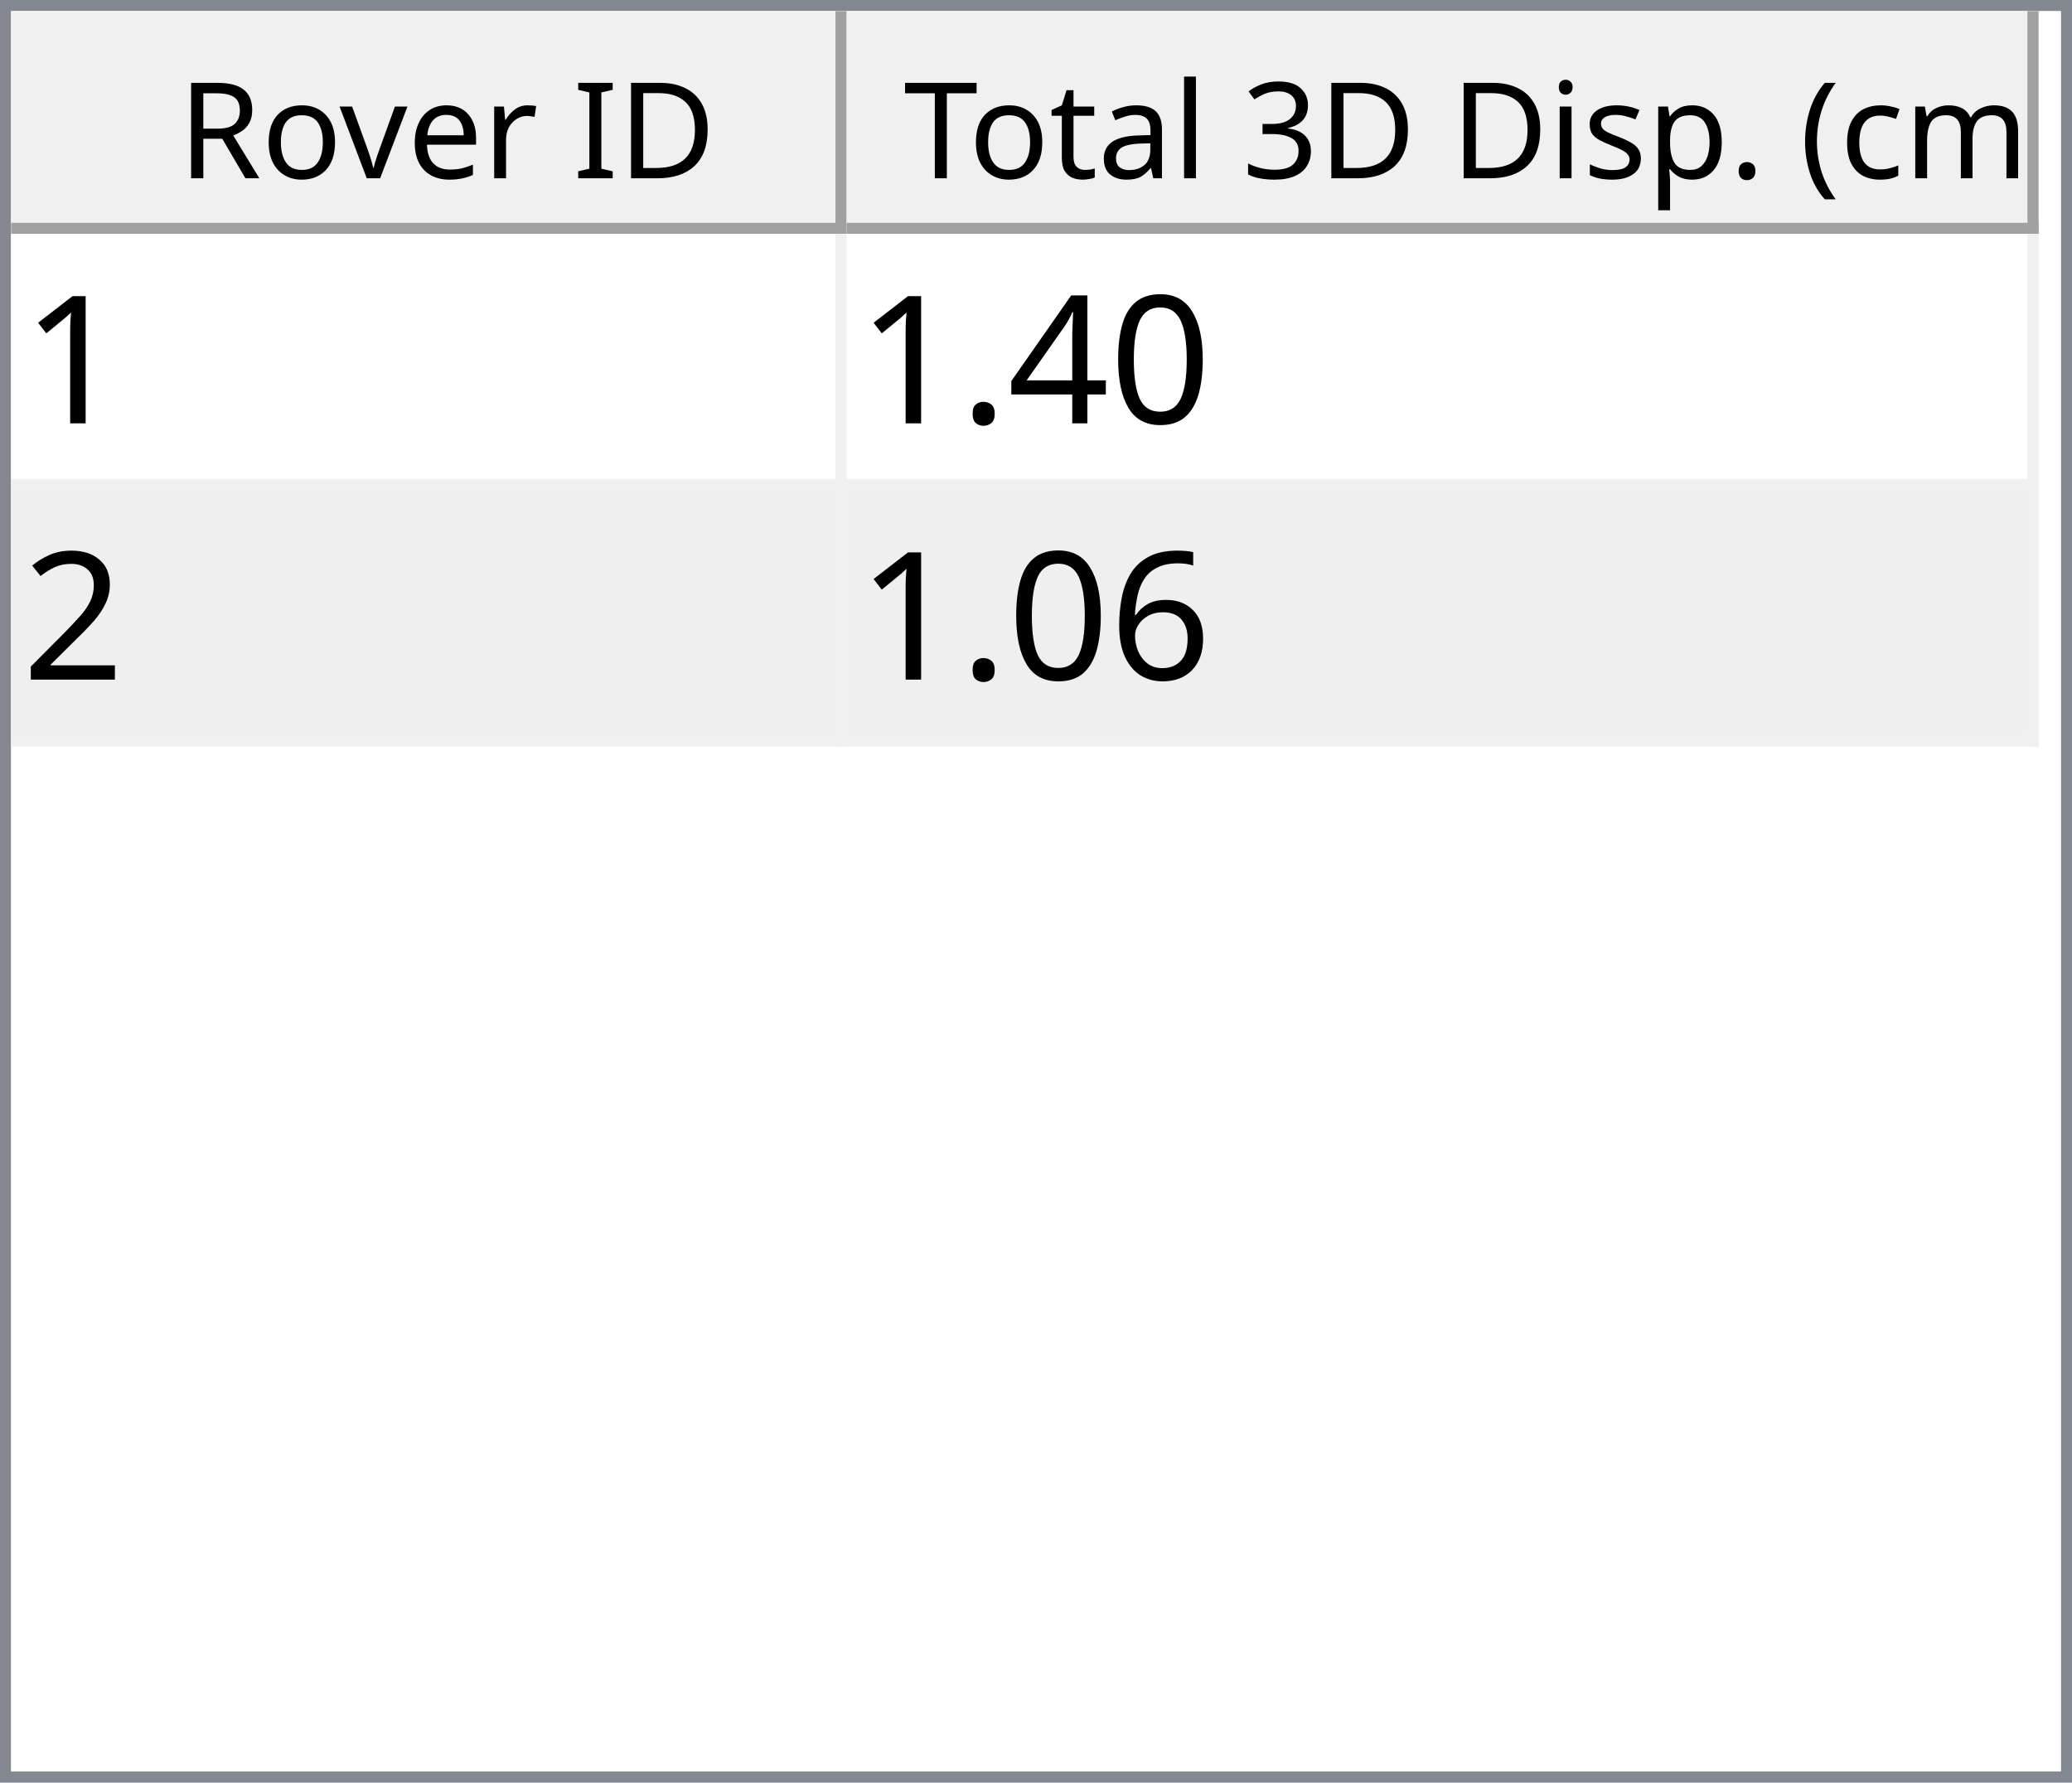
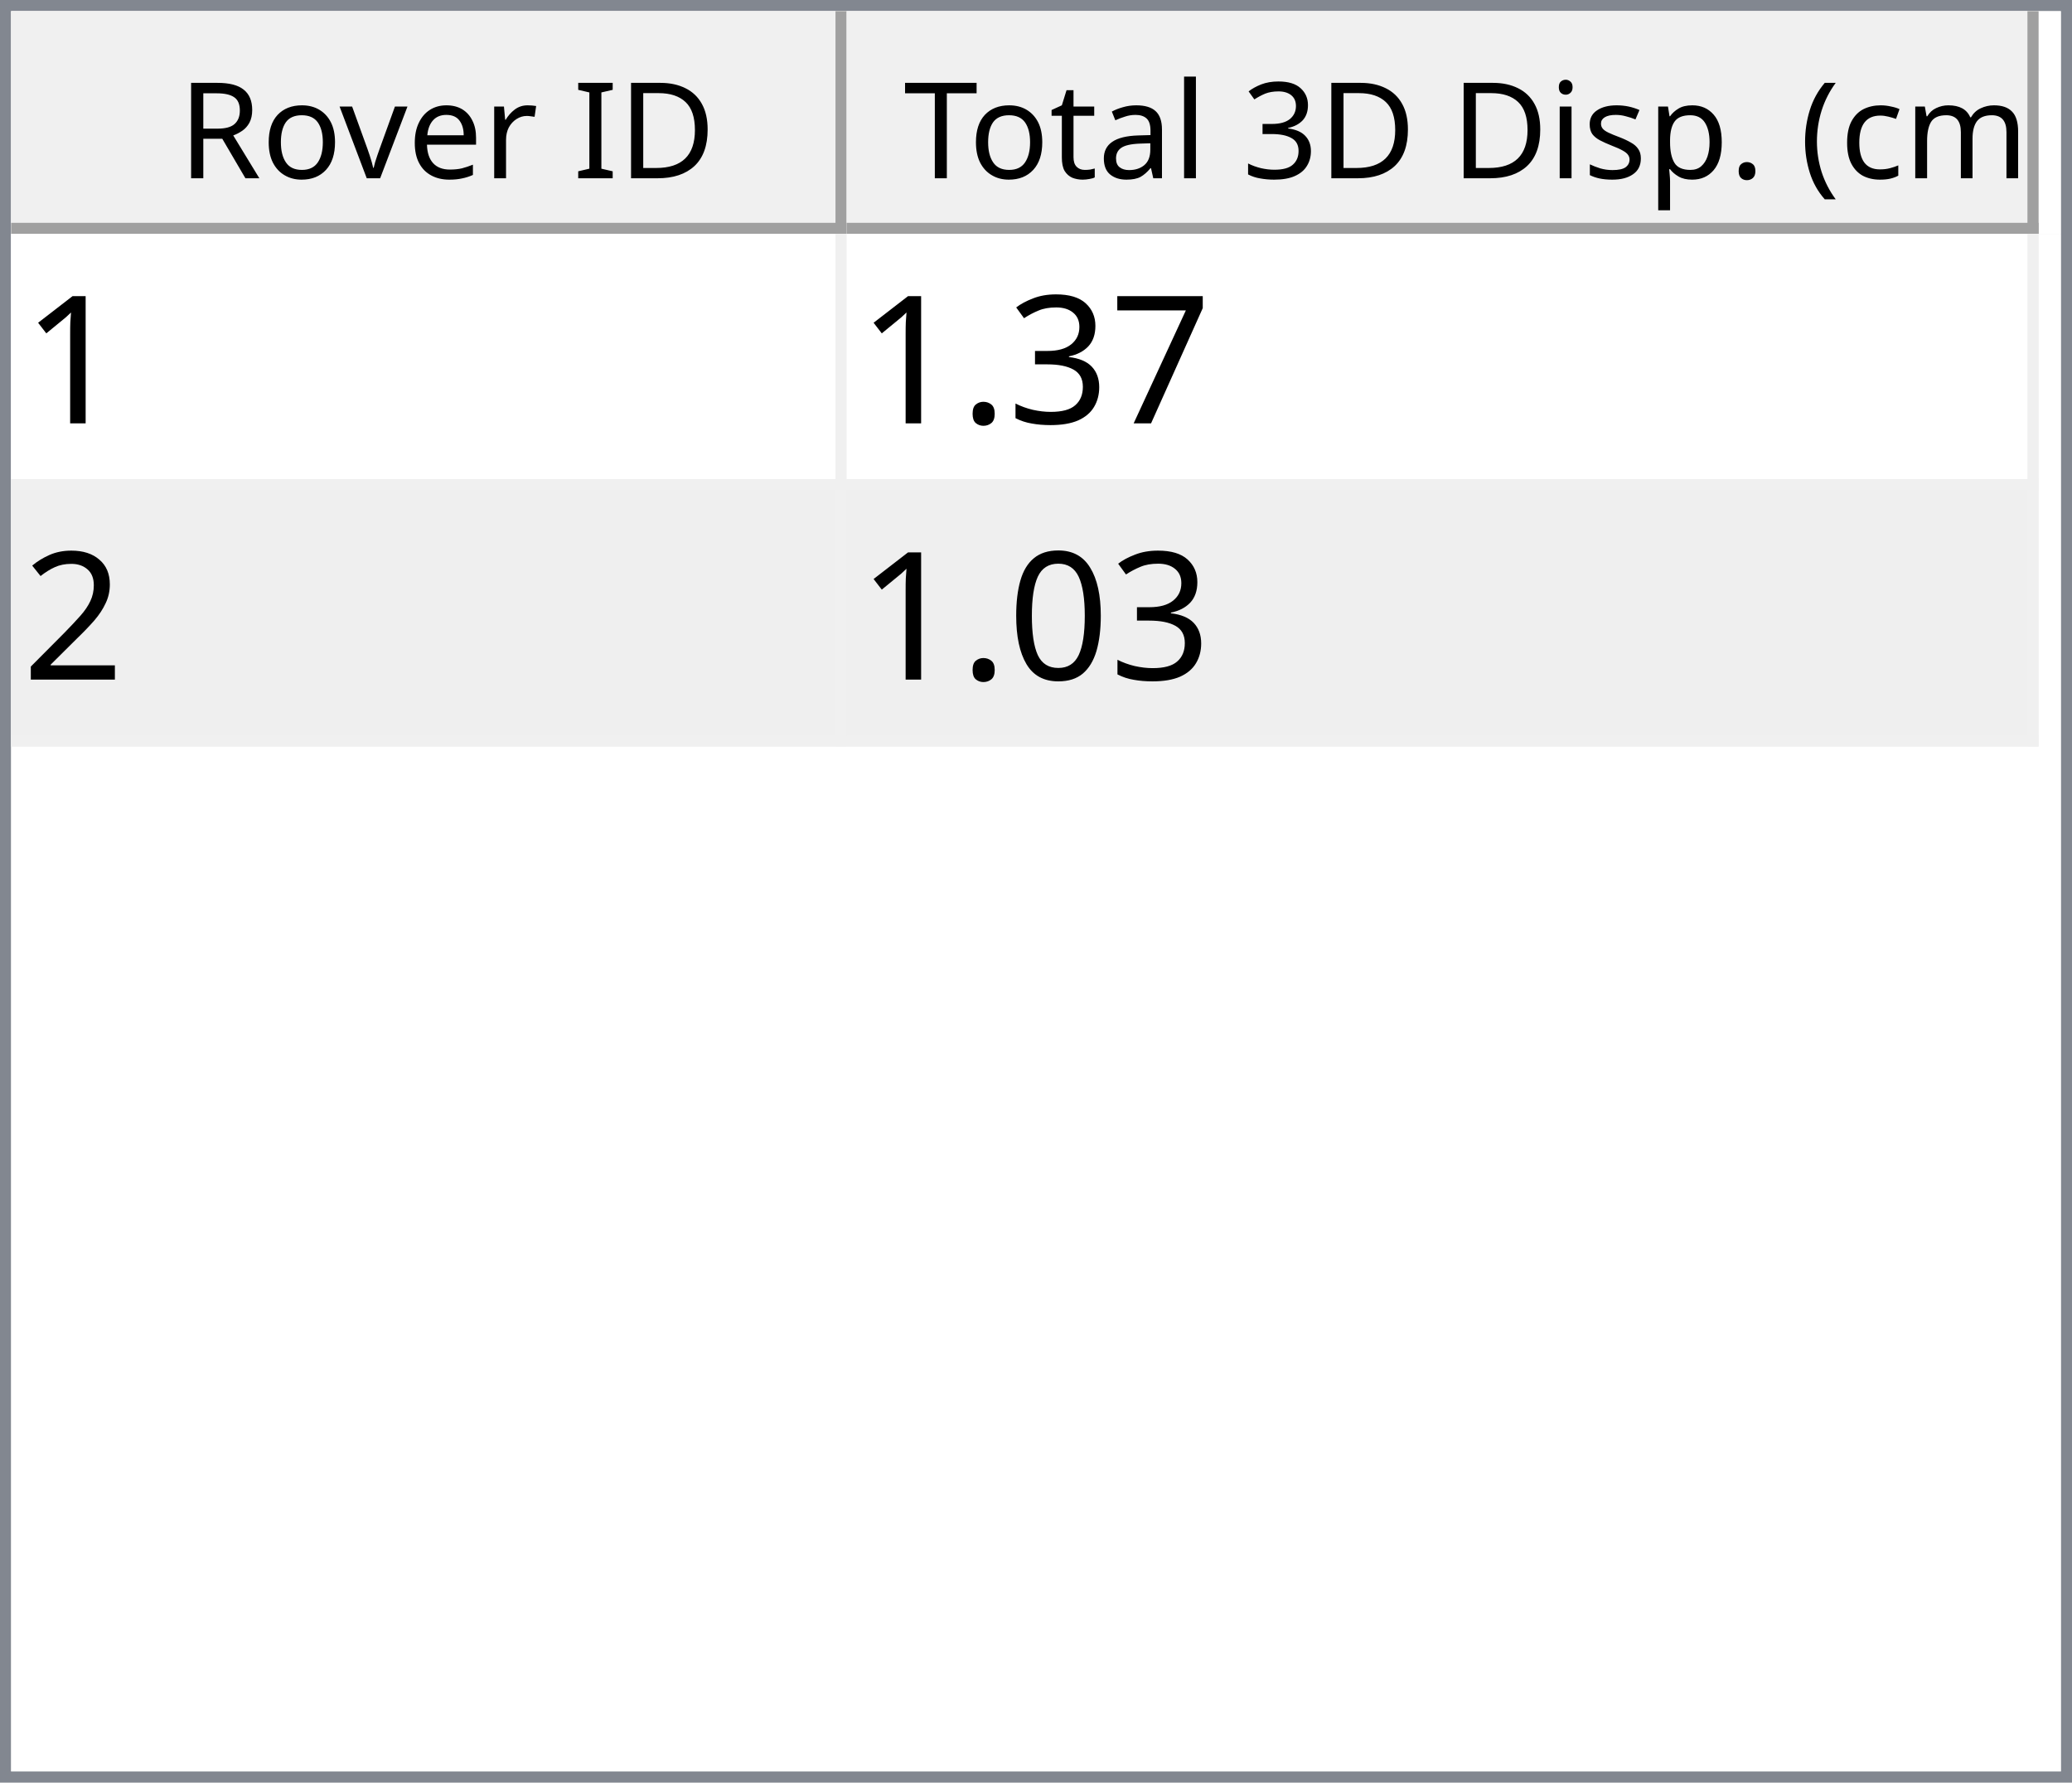
<svg xmlns="http://www.w3.org/2000/svg" style="fill-opacity:1; color-rendering:auto; color-interpolation:auto; text-rendering:auto; stroke:black; stroke-linecap:square; stroke-miterlimit:10; shape-rendering:auto; stroke-opacity:1; fill:black; stroke-dasharray:none; font-weight:normal; stroke-width:1; font-family:'Dialog'; font-style:normal; stroke-linejoin:miter; font-size:12px; stroke-dashoffset:0; image-rendering:auto;" width="186" height="160">
  <defs id="genericDefs" />
  <g>
    <defs id="defs1">
      <clipPath clipPathUnits="userSpaceOnUse" id="clipPath1">
        <path d="M0 0 L186 0 L186 160 L0 160 L0 0 Z" />
      </clipPath>
      <clipPath clipPathUnits="userSpaceOnUse" id="clipPath2">
        <path d="M0 0 L0 160 L186 160 L186 0 Z" />
      </clipPath>
      <clipPath clipPathUnits="userSpaceOnUse" id="clipPath3">
        <path d="M0 0 L0 20 L184 20 L184 0 Z" />
      </clipPath>
      <clipPath clipPathUnits="userSpaceOnUse" id="clipPath4">
        <path d="M0 0 L0 20 L75 20 L75 0 Z" />
      </clipPath>
      <clipPath clipPathUnits="userSpaceOnUse" id="clipPath5">
        <path d="M1 1 L1 19 L74 19 L74 1 Z" />
      </clipPath>
      <clipPath clipPathUnits="userSpaceOnUse" id="clipPath6">
        <path d="M0 0 L0 18 L73 18 L73 0 Z" />
      </clipPath>
      <clipPath clipPathUnits="userSpaceOnUse" id="clipPath7">
        <path d="M-0.5 -0.5 L-0.5 19.5 L74.5 19.5 L74.5 -0.5 Z" />
      </clipPath>
      <clipPath clipPathUnits="userSpaceOnUse" id="clipPath8">
        <path d="M0 0 L0 20 L107 20 L107 0 Z" />
      </clipPath>
      <clipPath clipPathUnits="userSpaceOnUse" id="clipPath9">
        <path d="M1 1 L1 19 L106 19 L106 1 Z" />
      </clipPath>
      <clipPath clipPathUnits="userSpaceOnUse" id="clipPath10">
        <path d="M0 0 L0 18 L105 18 L105 0 Z" />
      </clipPath>
      <clipPath clipPathUnits="userSpaceOnUse" id="clipPath11">
        <path d="M-0.5 -0.5 L-0.5 19.5 L106.5 19.5 L106.5 -0.5 Z" />
      </clipPath>
      <clipPath clipPathUnits="userSpaceOnUse" id="clipPath12">
        <path d="M0 0 L0 138 L184 138 L184 0 Z" />
      </clipPath>
      <clipPath clipPathUnits="userSpaceOnUse" id="clipPath13">
        <path d="M0 0 L0 46 L182 46 L182 0 Z" />
      </clipPath>
      <clipPath clipPathUnits="userSpaceOnUse" id="clipPath14">
        <path d="M-0.5 -0.5 L-0.5 45.5 L181.5 45.5 L181.5 -0.5 Z" />
      </clipPath>
      <clipPath clipPathUnits="userSpaceOnUse" id="clipPath15">
        <path d="M0 0 L0 22 L74 22 L74 0 Z" />
      </clipPath>
      <clipPath clipPathUnits="userSpaceOnUse" id="clipPath16">
        <path d="M0 0 L0 22 L106 22 L106 0 Z" />
      </clipPath>
      <font horiz-adv-x="64.551" id="font1">
        <font-face ascent="107.91" descent="25.098" units-per-em="100" style="font-style:normal; font-family:Segoe UI; font-weight:normal;" />
        <missing-glyph horiz-adv-x="64.551" d="M8.109 0 L8.109 68.266 L56.453 68.266 L56.453 0 L8.109 0 ZM15.328 7.234 L49.219 7.234 L49.219 61.031 L15.328 61.031 L15.328 7.234 Z" />
        <glyph unicode="D" horiz-adv-x="70.117" d="M9.188 0 L9.188 70.016 L28.516 70.016 Q65.531 70.016 65.531 35.891 Q65.531 19.672 55.25 9.836 Q44.969 0 27.734 0 L9.188 0 ZM17.391 62.594 L17.391 7.422 L27.828 7.422 Q41.609 7.422 49.273 14.797 Q56.938 22.172 56.938 35.688 Q56.938 62.594 28.328 62.594 L17.391 62.594 Z" />
        <glyph unicode="I" horiz-adv-x="26.611" d="M17.391 0 L9.188 0 L9.188 70.016 L17.391 70.016 L17.391 0 Z" />
        <glyph unicode=" " horiz-adv-x="27.393" d="" />
        <glyph unicode="r" horiz-adv-x="34.766" d="M34.188 41.891 Q32.078 43.5 28.125 43.5 Q23 43.5 19.555 38.672 Q16.109 33.844 16.109 25.484 L16.109 0 L8.109 0 L8.109 50 L16.109 50 L16.109 39.703 L16.312 39.703 Q18.016 44.969 21.531 47.922 Q25.047 50.875 29.391 50.875 Q32.516 50.875 34.188 50.203 L34.188 41.891 Z" />
        <glyph unicode="e" horiz-adv-x="52.295" d="M48.297 23 L12.984 23 Q13.188 14.656 17.484 10.109 Q21.781 5.562 29.297 5.562 Q37.75 5.562 44.828 11.141 L44.828 3.609 Q38.234 -1.172 27.391 -1.172 Q16.797 -1.172 10.742 5.641 Q4.688 12.453 4.688 24.812 Q4.688 36.469 11.305 43.82 Q17.922 51.172 27.734 51.172 Q37.547 51.172 42.922 44.828 Q48.297 38.484 48.297 27.203 L48.297 23 ZM40.094 29.781 Q40.047 36.719 36.75 40.578 Q33.453 44.438 27.594 44.438 Q21.922 44.438 17.969 40.383 Q14.016 36.328 13.094 29.781 L40.094 29.781 Z" />
        <glyph unicode="v" horiz-adv-x="47.9" d="M47.406 50 L27.484 0 L19.625 0 L0.688 50 L9.469 50 L22.172 13.672 Q23.578 9.672 23.922 6.688 L24.125 6.688 Q24.609 10.453 25.688 13.484 L38.969 50 L47.406 50 Z" />
        <glyph unicode="o" horiz-adv-x="58.594" d="M29 -1.172 Q17.922 -1.172 11.305 5.836 Q4.688 12.844 4.688 24.422 Q4.688 37.016 11.57 44.094 Q18.453 51.172 30.172 51.172 Q41.359 51.172 47.633 44.289 Q53.906 37.406 53.906 25.203 Q53.906 13.234 47.141 6.031 Q40.375 -1.172 29 -1.172 ZM29.594 44.438 Q21.875 44.438 17.383 39.188 Q12.891 33.938 12.891 24.703 Q12.891 15.828 17.43 10.695 Q21.969 5.562 29.594 5.562 Q37.359 5.562 41.531 10.594 Q45.703 15.625 45.703 24.906 Q45.703 34.281 41.531 39.359 Q37.359 44.438 29.594 44.438 Z" />
        <glyph unicode="R" horiz-adv-x="59.814" d="M59.375 0 L49.609 0 L37.891 19.625 Q36.281 22.359 34.766 24.289 Q33.25 26.219 31.664 27.438 Q30.078 28.656 28.25 29.219 Q26.422 29.781 24.125 29.781 L17.391 29.781 L17.391 0 L9.188 0 L9.188 70.016 L30.078 70.016 Q34.672 70.016 38.555 68.867 Q42.438 67.719 45.289 65.375 Q48.141 63.031 49.758 59.547 Q51.375 56.062 51.375 51.375 Q51.375 47.703 50.273 44.656 Q49.172 41.609 47.148 39.211 Q45.125 36.812 42.266 35.133 Q39.406 33.453 35.844 32.516 L35.844 32.328 Q37.594 31.547 38.891 30.547 Q40.188 29.547 41.359 28.18 Q42.531 26.812 43.68 25.078 Q44.828 23.344 46.234 21.047 L59.375 0 ZM17.391 62.594 L17.391 37.203 L28.516 37.203 Q31.594 37.203 34.203 38.133 Q36.812 39.062 38.719 40.797 Q40.625 42.531 41.703 45.047 Q42.781 47.562 42.781 50.688 Q42.781 56.297 39.141 59.445 Q35.5 62.594 28.609 62.594 L17.391 62.594 Z" />
        <glyph unicode=")" horiz-adv-x="30.176" d="M8.297 -15.922 L1.172 -15.922 Q16.406 2.344 16.406 26.812 Q16.406 51.469 1.078 70.016 L8.297 70.016 Q23.531 52.156 23.531 26.703 Q23.531 1.375 8.297 -15.922 Z" />
        <glyph unicode="m" horiz-adv-x="86.133" d="M79.109 0 L71.094 0 L71.094 28.719 Q71.094 37.016 68.531 40.727 Q65.969 44.438 59.906 44.438 Q54.781 44.438 51.195 39.75 Q47.609 35.062 47.609 28.516 L47.609 0 L39.594 0 L39.594 29.688 Q39.594 44.438 28.219 44.438 Q22.953 44.438 19.531 40.016 Q16.109 35.594 16.109 28.516 L16.109 0 L8.109 0 L8.109 50 L16.109 50 L16.109 42.094 L16.312 42.094 Q21.625 51.172 31.844 51.172 Q36.969 51.172 40.773 48.312 Q44.578 45.453 46 40.828 Q51.562 51.172 62.594 51.172 Q79.109 51.172 79.109 30.812 L79.109 0 Z" />
        <glyph unicode="c" horiz-adv-x="46.191" d="M42.188 2.297 Q36.422 -1.172 28.516 -1.172 Q17.828 -1.172 11.258 5.789 Q4.688 12.75 4.688 23.828 Q4.688 36.188 11.766 43.68 Q18.844 51.172 30.672 51.172 Q37.25 51.172 42.281 48.734 L42.281 40.531 Q36.719 44.438 30.375 44.438 Q22.703 44.438 17.797 38.945 Q12.891 33.453 12.891 24.516 Q12.891 15.719 17.508 10.641 Q22.125 5.562 29.891 5.562 Q36.422 5.562 42.188 9.906 L42.188 2.297 Z" />
        <glyph unicode="(" horiz-adv-x="30.176" d="M29.109 -15.922 L21.969 -15.922 Q6.844 1.375 6.844 26.703 Q6.844 52.156 21.969 70.016 L29.203 70.016 Q13.875 51.469 13.875 26.812 Q13.875 2.344 29.109 -15.922 Z" />
        <glyph unicode="." horiz-adv-x="21.68" d="M10.891 -1.078 Q8.641 -1.078 7.055 0.539 Q5.469 2.156 5.469 4.391 Q5.469 6.641 7.055 8.273 Q8.641 9.906 10.891 9.906 Q13.188 9.906 14.797 8.273 Q16.406 6.641 16.406 4.391 Q16.406 2.156 14.797 0.539 Q13.188 -1.078 10.891 -1.078 Z" />
        <glyph unicode="p" horiz-adv-x="58.789" d="M16.312 7.234 L16.109 7.234 L16.109 -23 L8.109 -23 L8.109 50 L16.109 50 L16.109 41.219 L16.312 41.219 Q22.219 51.172 33.594 51.172 Q43.266 51.172 48.688 44.461 Q54.109 37.75 54.109 26.469 Q54.109 13.922 48 6.375 Q41.891 -1.172 31.297 -1.172 Q21.578 -1.172 16.312 7.234 ZM16.109 27.391 L16.109 20.406 Q16.109 14.203 20.141 9.883 Q24.172 5.562 30.375 5.562 Q37.641 5.562 41.773 11.133 Q45.906 16.703 45.906 26.609 Q45.906 34.969 42.047 39.703 Q38.188 44.438 31.594 44.438 Q24.609 44.438 20.359 39.578 Q16.109 34.719 16.109 27.391 Z" />
        <glyph unicode="s" horiz-adv-x="42.432" d="M5.078 1.812 L5.078 10.406 Q11.625 5.562 19.484 5.562 Q30.031 5.562 30.031 12.594 Q30.031 14.594 29.125 15.992 Q28.219 17.391 26.68 18.461 Q25.141 19.531 23.07 20.383 Q21 21.234 18.609 22.172 Q15.281 23.484 12.766 24.828 Q10.25 26.172 8.57 27.859 Q6.891 29.547 6.031 31.695 Q5.172 33.844 5.172 36.719 Q5.172 40.234 6.789 42.945 Q8.406 45.656 11.086 47.484 Q13.766 49.312 17.211 50.242 Q20.656 51.172 24.312 51.172 Q30.812 51.172 35.938 48.922 L35.938 40.828 Q30.422 44.438 23.25 44.438 Q21 44.438 19.195 43.922 Q17.391 43.406 16.094 42.477 Q14.797 41.547 14.086 40.258 Q13.375 38.969 13.375 37.406 Q13.375 35.453 14.086 34.133 Q14.797 32.812 16.164 31.789 Q17.531 30.766 19.484 29.938 Q21.438 29.109 23.922 28.125 Q27.25 26.859 29.883 25.516 Q32.516 24.172 34.375 22.484 Q36.234 20.797 37.234 18.602 Q38.234 16.406 38.234 13.375 Q38.234 9.672 36.602 6.938 Q34.969 4.203 32.234 2.398 Q29.5 0.594 25.93 -0.289 Q22.359 -1.172 18.453 -1.172 Q10.75 -1.172 5.078 1.812 Z" />
        <glyph unicode="i" horiz-adv-x="24.219" d="M12.203 62.703 Q10.062 62.703 8.547 64.164 Q7.031 65.625 7.031 67.875 Q7.031 70.125 8.547 71.609 Q10.062 73.094 12.203 73.094 Q14.406 73.094 15.945 71.609 Q17.484 70.125 17.484 67.875 Q17.484 65.719 15.945 64.211 Q14.406 62.703 12.203 62.703 ZM16.109 0 L8.109 0 L8.109 50 L16.109 50 L16.109 0 Z" />
        <glyph unicode="3" horiz-adv-x="53.906" d="M46.531 19.828 Q46.531 15.094 44.75 11.211 Q42.969 7.328 39.719 4.57 Q36.469 1.812 31.93 0.297 Q27.391 -1.219 21.922 -1.219 Q11.922 -1.219 6 2.594 L6 11.188 Q13.094 5.609 22.219 5.609 Q25.875 5.609 28.828 6.539 Q31.781 7.469 33.906 9.227 Q36.031 10.984 37.18 13.477 Q38.328 15.969 38.328 19.094 Q38.328 32.812 18.797 32.812 L12.984 32.812 L12.984 39.594 L18.5 39.594 Q35.797 39.594 35.797 52.484 Q35.797 64.406 22.609 64.406 Q15.188 64.406 8.688 59.422 L8.688 67.188 Q15.375 71.188 24.609 71.188 Q29 71.188 32.57 69.969 Q36.141 68.75 38.68 66.555 Q41.219 64.359 42.609 61.281 Q44 58.203 44 54.5 Q44 40.672 30.031 36.719 L30.031 36.531 Q33.594 36.141 36.625 34.797 Q39.656 33.453 41.852 31.305 Q44.047 29.156 45.289 26.25 Q46.531 23.344 46.531 19.828 Z" />
        <glyph unicode="l" horiz-adv-x="24.219" d="M16.109 0 L8.109 0 L8.109 74.031 L16.109 74.031 L16.109 0 Z" />
        <glyph unicode="a" horiz-adv-x="50.879" d="M43.891 0 L35.891 0 L35.891 7.812 L35.688 7.812 Q30.469 -1.172 20.312 -1.172 Q12.844 -1.172 8.617 2.781 Q4.391 6.734 4.391 13.281 Q4.391 27.297 20.906 29.594 L35.891 31.688 Q35.891 44.438 25.594 44.438 Q16.547 44.438 9.281 38.281 L9.281 46.484 Q16.656 51.172 26.266 51.172 Q43.891 51.172 43.891 32.516 L43.891 0 ZM35.891 25.297 L23.828 23.641 Q18.266 22.859 15.43 20.875 Q12.594 18.891 12.594 13.875 Q12.594 10.203 15.211 7.883 Q17.828 5.562 22.172 5.562 Q28.125 5.562 32.008 9.742 Q35.891 13.922 35.891 20.312 L35.891 25.297 Z" />
        <glyph unicode="t" horiz-adv-x="33.887" d="M31.297 0.484 Q28.469 -1.078 23.828 -1.078 Q10.688 -1.078 10.688 13.578 L10.688 43.172 L2.094 43.172 L2.094 50 L10.688 50 L10.688 62.203 L18.703 64.797 L18.703 50 L31.297 50 L31.297 43.172 L18.703 43.172 L18.703 14.984 Q18.703 9.969 20.414 7.82 Q22.125 5.672 26.078 5.672 Q29.109 5.672 31.297 7.328 L31.297 0.484 Z" />
        <glyph unicode="T" horiz-adv-x="52.393" d="M50.594 62.594 L30.375 62.594 L30.375 0 L22.172 0 L22.172 62.594 L2 62.594 L2 70.016 L50.594 70.016 L50.594 62.594 Z" />
      </font>
      <font horiz-adv-x="75.0" id="font2">
        <font-face ascent="100.537" descent="21.973" units-per-em="100" style="font-style:normal; font-family:sans-serif; font-weight:normal;" />
        <missing-glyph horiz-adv-x="75.0" d="M12.5 0 L12.5 62.5 L62.5 62.5 L62.5 0 L12.5 0 ZM14.062 1.562 L60.938 1.562 L60.938 60.938 L14.062 60.938 L14.062 1.562 Z" />
        <glyph unicode="1" horiz-adv-x="55.615" d="M37.25 0 L28.469 0 L28.469 56 Q25.297 52.984 20.141 49.953 Q14.984 46.922 10.891 45.406 L10.891 53.906 Q18.266 57.375 23.781 62.305 Q29.297 67.234 31.594 71.875 L37.25 71.875 L37.25 0 Z" />
-         <glyph unicode="0" horiz-adv-x="55.615" d="M4.156 35.297 Q4.156 48 6.766 55.742 Q9.375 63.484 14.523 67.68 Q19.672 71.875 27.484 71.875 Q33.25 71.875 37.594 69.555 Q41.938 67.234 44.773 62.867 Q47.609 58.5 49.219 52.227 Q50.828 45.953 50.828 35.297 Q50.828 22.703 48.242 14.969 Q45.656 7.234 40.508 3.008 Q35.359 -1.219 27.484 -1.219 Q17.141 -1.219 11.234 6.203 Q4.156 15.141 4.156 35.297 ZM13.188 35.297 Q13.188 17.672 17.312 11.836 Q21.438 6 27.484 6 Q33.547 6 37.672 11.859 Q41.797 17.719 41.797 35.297 Q41.797 52.984 37.672 58.789 Q33.547 64.594 27.391 64.594 Q21.344 64.594 17.719 59.469 Q13.188 52.938 13.188 35.297 Z" />
-         <glyph unicode="4" horiz-adv-x="55.615" d="M32.328 0 L32.328 17.141 L1.266 17.141 L1.266 25.203 L33.938 71.578 L41.109 71.578 L41.109 25.203 L50.781 25.203 L50.781 17.141 L41.109 17.141 L41.109 0 L32.328 0 ZM32.328 25.203 L32.328 57.469 L9.906 25.203 L32.328 25.203 Z" />
+         <glyph unicode="7" horiz-adv-x="55.615" d="M4.734 62.203 L4.734 70.656 L51.078 70.656 L51.078 63.812 Q44.234 56.547 37.523 44.484 Q30.812 32.422 27.156 19.672 Q24.516 10.688 23.781 0 L14.75 0 Q14.891 8.453 18.062 20.414 Q21.234 32.375 27.172 43.484 Q33.109 54.594 39.797 62.203 L4.734 62.203 Z" />
+         <glyph unicode="3" horiz-adv-x="55.615" d="M4.203 18.891 L12.984 20.062 Q14.5 12.594 18.141 9.297 Q21.781 6 27 6 Q33.203 6 37.477 10.297 Q41.75 14.594 41.75 20.953 Q41.75 27 37.797 30.93 Q33.844 34.859 27.734 34.859 Q25.25 34.859 21.531 33.891 L22.516 41.609 Q23.391 41.5 23.922 41.5 Q29.547 41.5 34.039 44.43 Q38.531 47.359 38.531 53.469 Q38.531 58.297 35.258 61.477 Q31.984 64.656 26.812 64.656 Q21.688 64.656 18.266 61.43 Q14.844 58.203 13.875 51.766 L5.078 53.328 Q6.688 62.156 12.398 67.016 Q18.109 71.875 26.609 71.875 Q32.469 71.875 37.398 69.359 Q42.328 66.844 44.945 62.5 Q47.562 58.156 47.562 53.266 Q47.562 48.641 45.07 44.828 Q42.578 41.016 37.703 38.766 Q44.047 37.312 47.562 32.695 Q51.078 28.078 51.078 21.141 Q51.078 11.766 44.242 5.25 Q37.406 -1.266 26.953 -1.266 Q17.531 -1.266 11.305 4.352 Q5.078 9.969 4.203 18.891 Z" />
        <glyph unicode="." horiz-adv-x="27.783" d="M9.078 0 L9.078 10.016 L19.094 10.016 L19.094 0 L9.078 0 Z" />
        <glyph unicode="2" horiz-adv-x="55.615" d="M50.344 8.453 L50.344 0 L3.031 0 Q2.938 3.172 4.047 6.109 Q5.859 10.938 9.836 15.625 Q13.812 20.312 21.344 26.469 Q33.016 36.031 37.117 41.625 Q41.219 47.219 41.219 52.203 Q41.219 57.422 37.477 61.008 Q33.734 64.594 27.734 64.594 Q21.391 64.594 17.578 60.789 Q13.766 56.984 13.719 50.25 L4.688 51.172 Q5.609 61.281 11.664 66.578 Q17.719 71.875 27.938 71.875 Q38.234 71.875 44.242 66.164 Q50.25 60.453 50.25 52 Q50.25 47.703 48.492 43.555 Q46.734 39.406 42.656 34.812 Q38.578 30.219 29.109 22.219 Q21.188 15.578 18.945 13.211 Q16.703 10.844 15.234 8.453 L50.344 8.453 Z" />
-         <glyph unicode="6" horiz-adv-x="55.615" d="M49.75 54.047 L41.016 53.375 Q39.844 58.547 37.703 60.891 Q34.125 64.656 28.906 64.656 Q24.703 64.656 21.531 62.312 Q17.391 59.281 14.992 53.469 Q12.594 47.656 12.5 36.922 Q15.672 41.75 20.266 44.094 Q24.859 46.438 29.891 46.438 Q38.672 46.438 44.852 39.969 Q51.031 33.5 51.031 23.25 Q51.031 16.5 48.125 10.719 Q45.219 4.938 40.141 1.859 Q35.062 -1.219 28.609 -1.219 Q17.625 -1.219 10.695 6.859 Q3.766 14.938 3.766 33.5 Q3.766 54.25 11.422 63.672 Q18.109 71.875 29.438 71.875 Q37.891 71.875 43.289 67.141 Q48.688 62.406 49.75 54.047 ZM13.875 23.188 Q13.875 18.656 15.797 14.508 Q17.719 10.359 21.188 8.18 Q24.656 6 28.469 6 Q34.031 6 38.039 10.492 Q42.047 14.984 42.047 22.703 Q42.047 30.125 38.086 34.398 Q34.125 38.672 28.125 38.672 Q22.172 38.672 18.023 34.398 Q13.875 30.125 13.875 23.188 Z" />
+         <glyph unicode="0" horiz-adv-x="55.615" d="M4.156 35.297 Q4.156 48 6.766 55.742 Q9.375 63.484 14.523 67.68 Q19.672 71.875 27.484 71.875 Q33.25 71.875 37.594 69.555 Q41.938 67.234 44.773 62.867 Q47.609 58.5 49.219 52.227 Q50.828 45.953 50.828 35.297 Q50.828 22.703 48.242 14.969 Q45.656 7.234 40.508 3.008 Q35.359 -1.219 27.484 -1.219 Q17.141 -1.219 11.234 6.203 Q4.156 15.141 4.156 35.297 ZM13.188 35.297 Q13.188 17.672 17.312 11.836 Q21.438 6 27.484 6 Q33.547 6 37.672 11.859 Q41.797 17.719 41.797 35.297 Q41.797 52.984 37.672 58.789 Q33.547 64.594 27.391 64.594 Q21.344 64.594 17.719 59.469 Q13.188 52.938 13.188 35.297 Z" />
      </font>
    </defs>
    <g style="fill:white; stroke:white;">
      <rect x="0" y="0" width="186" style="clip-path:url(#clipPath1); stroke:none;" height="160" />
    </g>
    <g style="fill:white; text-rendering:optimizeSpeed; color-rendering:optimizeSpeed; image-rendering:optimizeSpeed; shape-rendering:crispEdges; stroke:white; color-interpolation:sRGB;">
      <rect x="0" width="186" height="160" y="0" style="stroke:none;" />
      <path style="stroke:none;" d="M0 160 L186 160 L186 0 L0 0 Z" />
    </g>
    <g style="fill:rgb(240,240,240); font-family:'Segoe UI'; stroke:rgb(240,240,240);">
      <rect x="0" y="0" width="186" style="clip-path:url(#clipPath2); stroke:none;" height="160" />
    </g>
    <g style="fill:rgb(130,135,144); font-family:'Segoe UI'; stroke:rgb(130,135,144);">
      <path d="M0 0 L186 0 L186 160 L0 160 L0 0 ZM1 1 L185 1 L185 159 L1 159 L1 1 Z" style="fill-rule:evenodd; clip-path:url(#clipPath2); stroke:none;" />
    </g>
    <g style="fill:white; font-family:'Segoe UI'; stroke:white;" transform="translate(1,1)">
      <rect x="0" y="0" width="184" style="clip-path:url(#clipPath3); stroke:none;" height="20" />
    </g>
    <g style="fill:rgb(240,240,240); font-family:'Segoe UI'; stroke:rgb(240,240,240);" transform="translate(1,1)">
      <rect x="0" y="0" width="75" style="clip-path:url(#clipPath4); stroke:none;" height="20" />
    </g>
    <g style="font-family:'Segoe UI';" transform="translate(2,2)">
      <text x="14" xml:space="preserve" y="14" style="clip-path:url(#clipPath6); stroke:none;">Rover ID</text>
    </g>
    <g style="fill:rgb(160,160,160); font-family:'Segoe UI'; stroke:rgb(160,160,160); stroke-linejoin:bevel;" transform="translate(1.5,1.5)">
      <line x1="74" x2="74" y1="0" style="fill:none; clip-path:url(#clipPath7);" y2="19" />
    </g>
    <g style="fill:rgb(160,160,160); font-family:'Segoe UI'; stroke:rgb(160,160,160); stroke-linejoin:bevel;" transform="matrix(1,0,0,1,1,1) translate(0.5,0.5)">
      <line x1="0" x2="74" y1="19" style="fill:none; clip-path:url(#clipPath7);" y2="19" />
    </g>
    <g style="fill:rgb(240,240,240); font-family:'Segoe UI'; stroke:rgb(240,240,240);" transform="translate(76,1)">
      <rect x="0" y="0" width="107" style="clip-path:url(#clipPath8); stroke:none;" height="20" />
    </g>
    <g style="font-family:'Segoe UI';" transform="translate(77,2)">
      <text x="1" xml:space="preserve" y="14" style="clip-path:url(#clipPath10); stroke:none;"> Total 3D Disp. (cm)</text>
    </g>
    <g style="fill:rgb(160,160,160); font-family:'Segoe UI'; stroke:rgb(160,160,160); stroke-linejoin:bevel;" transform="translate(76.5,1.5)">
      <line x1="106" x2="106" y1="0" style="fill:none; clip-path:url(#clipPath11);" y2="19" />
    </g>
    <g style="fill:rgb(160,160,160); font-family:'Segoe UI'; stroke:rgb(160,160,160); stroke-linejoin:bevel;" transform="matrix(1,0,0,1,76,1) translate(0.5,0.5)">
      <line x1="0" x2="106" y1="19" style="fill:none; clip-path:url(#clipPath11);" y2="19" />
    </g>
    <g style="fill:white; font-family:'Segoe UI'; stroke:white;" transform="translate(1,21)">
      <rect x="0" y="0" width="184" style="clip-path:url(#clipPath12); stroke:none;" height="138" />
    </g>
    <g style="fill:rgb(240,240,240); font-size:16px; font-family:sans-serif; stroke:rgb(240,240,240);" transform="translate(1,21)">
      <rect x="0" y="0" width="182" style="clip-path:url(#clipPath13); stroke:none;" height="46" />
      <line transform="translate(0.5,0.5)" x1="0" x2="181" y1="22" style="clip-path:url(#clipPath14); fill:none; stroke-linejoin:bevel;" y2="22" />
    </g>
    <g transform="matrix(1,0,0,1,1,21) translate(0.5,0.5)" style="fill:rgb(240,240,240); font-size:16px; font-family:sans-serif; stroke:rgb(240,240,240); stroke-linejoin:bevel;">
      <line x1="0" x2="181" y1="45" style="fill:none; clip-path:url(#clipPath14);" y2="45" />
    </g>
    <g transform="matrix(1,0,0,1,1,21) translate(0.5,0.5)" style="fill:rgb(240,240,240); font-size:16px; font-family:sans-serif; stroke:rgb(240,240,240); stroke-linejoin:bevel;">
      <line x1="74" x2="74" y1="0" style="fill:none; clip-path:url(#clipPath14);" y2="45" />
    </g>
    <g transform="matrix(1,0,0,1,1,21) translate(0.5,0.5)" style="fill:rgb(240,240,240); font-size:16px; font-family:sans-serif; stroke:rgb(240,240,240); stroke-linejoin:bevel;">
      <line x1="181" x2="181" y1="0" style="fill:none; clip-path:url(#clipPath14);" y2="45" />
    </g>
    <g style="fill:white; font-size:16px; font-family:sans-serif; stroke:white;" transform="matrix(1,0,0,1,1,21)">
      <rect x="0" y="0" width="74" style="clip-path:url(#clipPath15); stroke:none;" height="22" />
      <text x="1" y="17" style="fill:black; clip-path:url(#clipPath15); stroke:none;" xml:space="preserve">1</text>
    </g>
    <g style="fill:white; font-size:16px; font-family:sans-serif; stroke:white;" transform="matrix(1,0,0,1,1,21) translate(75,0)">
      <rect x="0" y="0" width="106" style="clip-path:url(#clipPath16); stroke:none;" height="22" />
-       <text x="1" y="17" style="fill:black; clip-path:url(#clipPath16); stroke:none;" xml:space="preserve">1.40</text>
+       <text x="1" y="17" style="fill:black; clip-path:url(#clipPath16); stroke:none;" xml:space="preserve">1.37</text>
    </g>
    <g style="fill:rgb(239,239,239); font-size:16px; font-family:sans-serif; stroke:rgb(239,239,239);" transform="matrix(1,0,0,1,1,21) translate(0,23)">
      <rect x="0" y="0" width="74" style="clip-path:url(#clipPath15); stroke:none;" height="22" />
      <text x="1" y="17" style="fill:black; clip-path:url(#clipPath15); stroke:none;" xml:space="preserve">2</text>
    </g>
    <g style="fill:rgb(239,239,239); font-size:16px; font-family:sans-serif; stroke:rgb(239,239,239);" transform="matrix(1,0,0,1,1,21) translate(75,23)">
      <rect x="0" y="0" width="106" style="clip-path:url(#clipPath16); stroke:none;" height="22" />
-       <text x="1" y="17" style="fill:black; clip-path:url(#clipPath16); stroke:none;" xml:space="preserve">1.06</text>
+       <text x="1" y="17" style="fill:black; clip-path:url(#clipPath16); stroke:none;" xml:space="preserve">1.03</text>
    </g>
  </g>
</svg>
